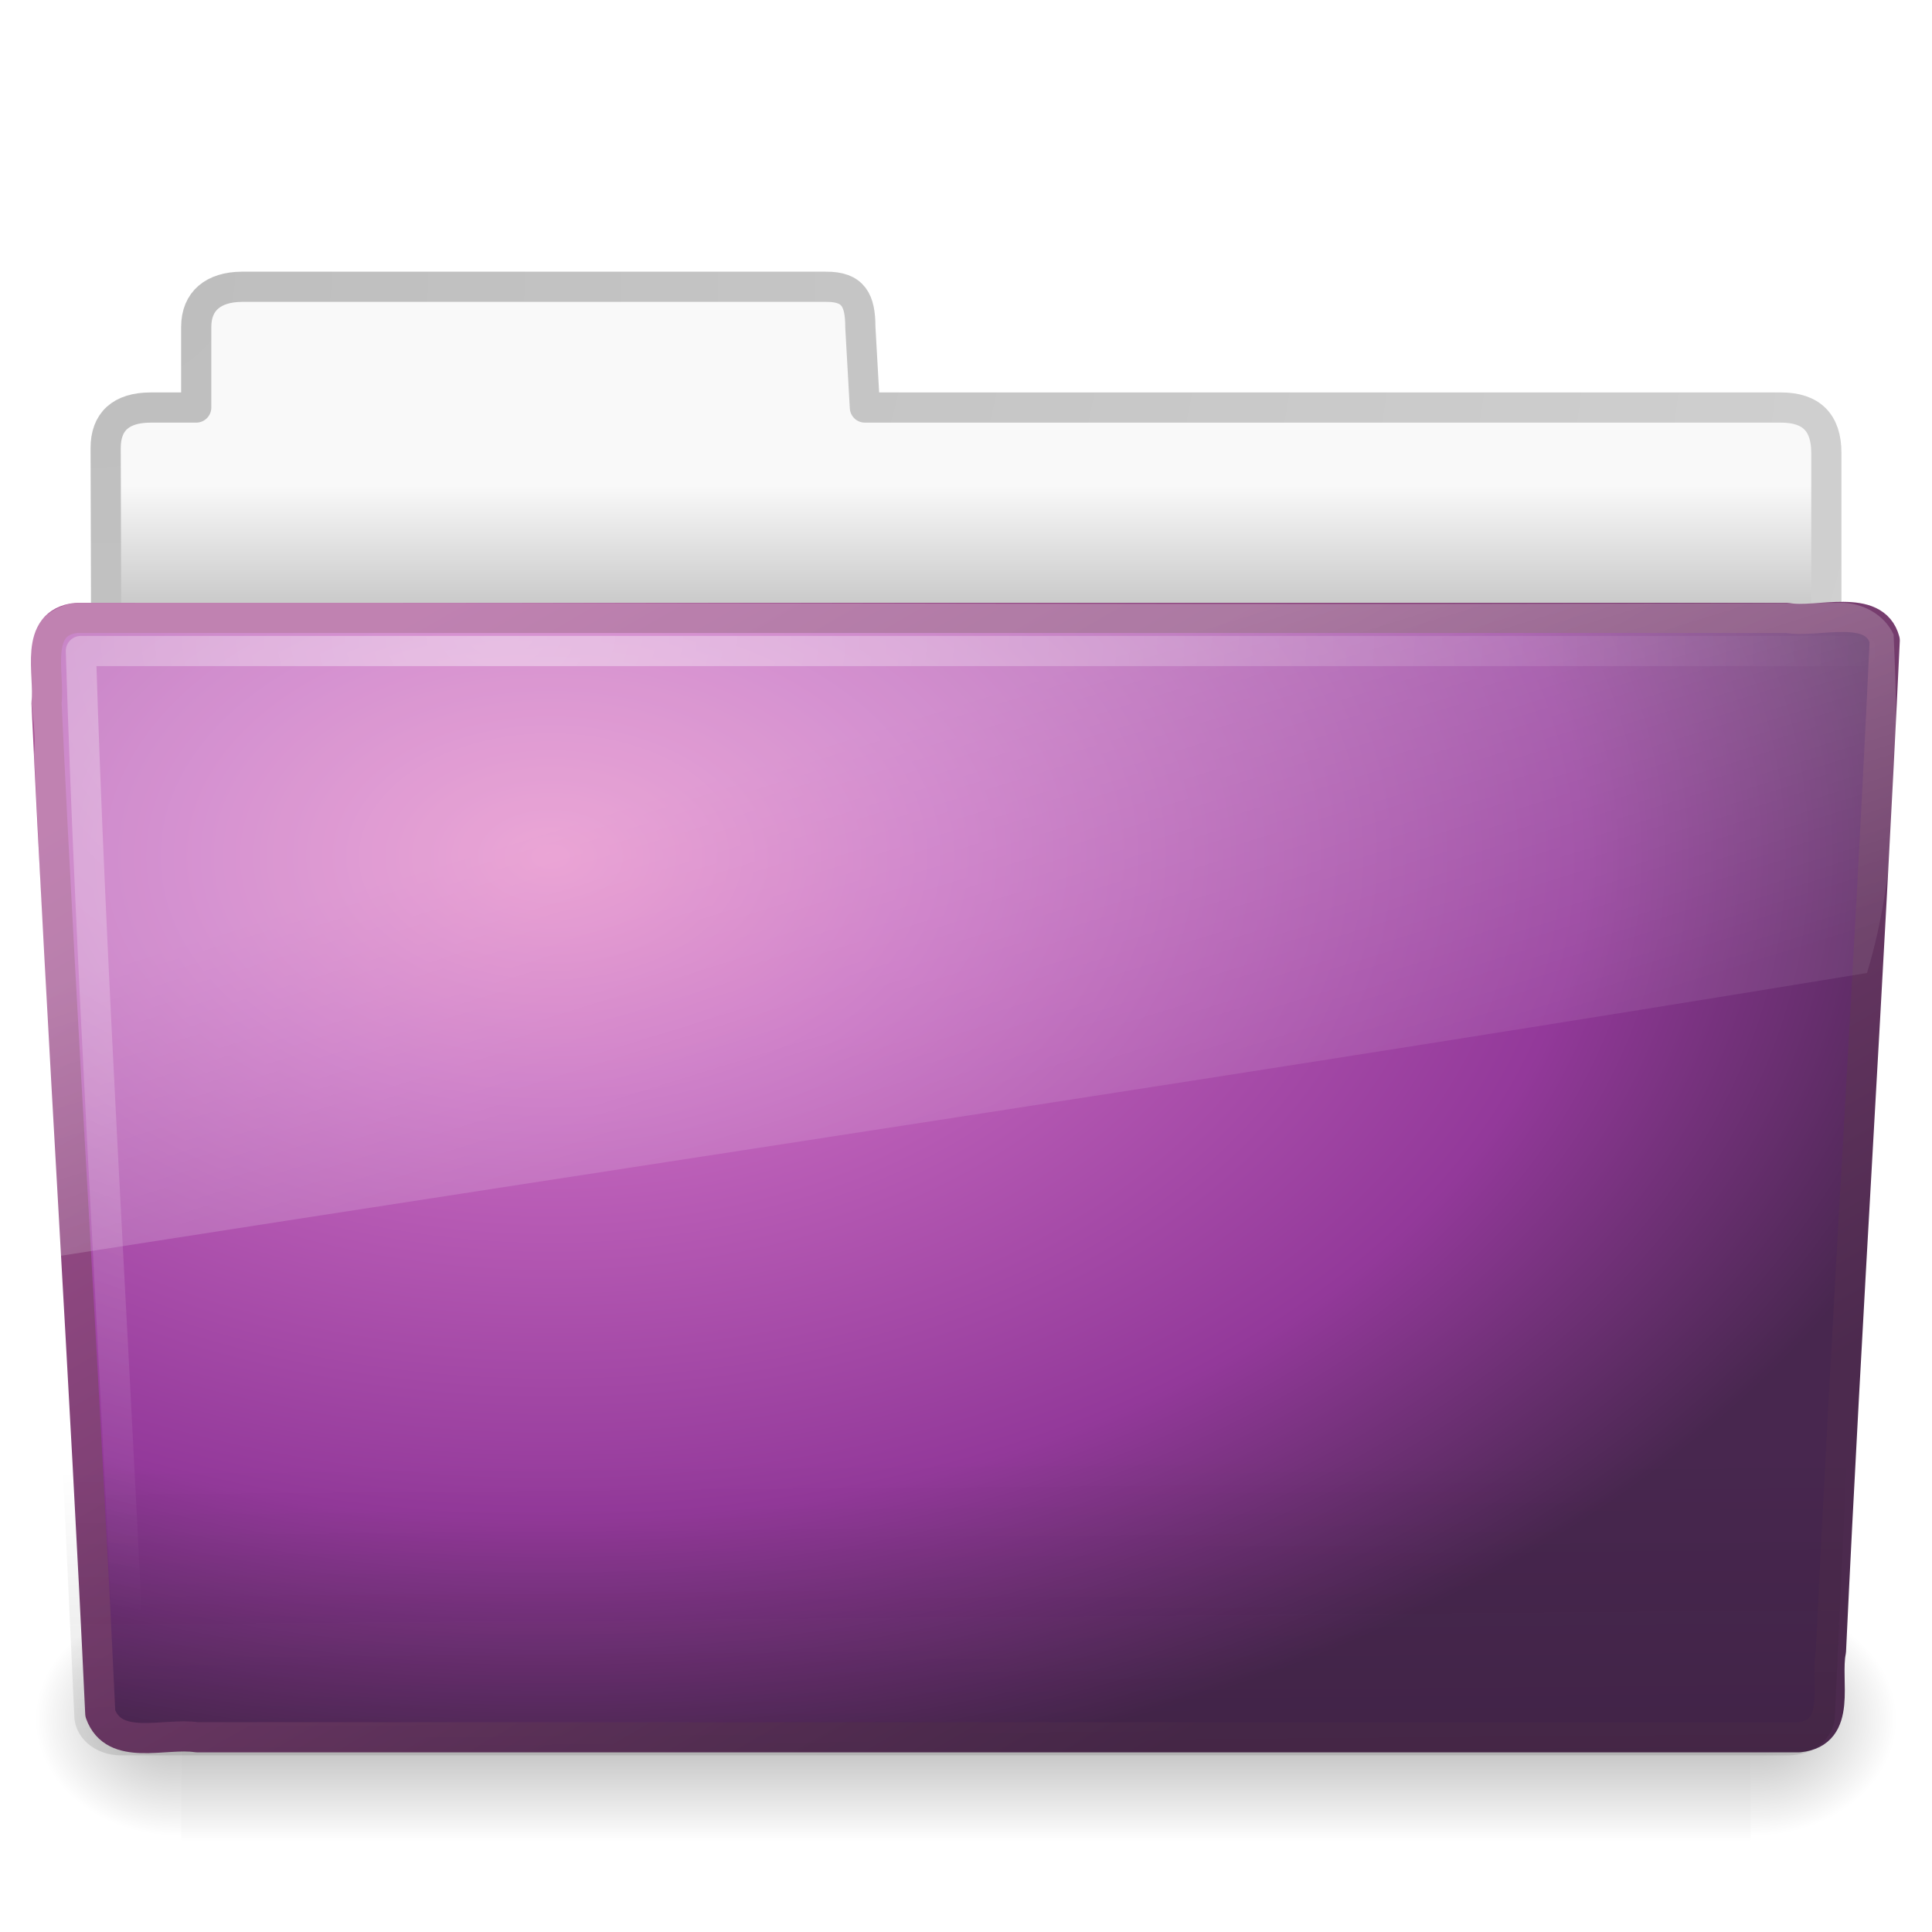
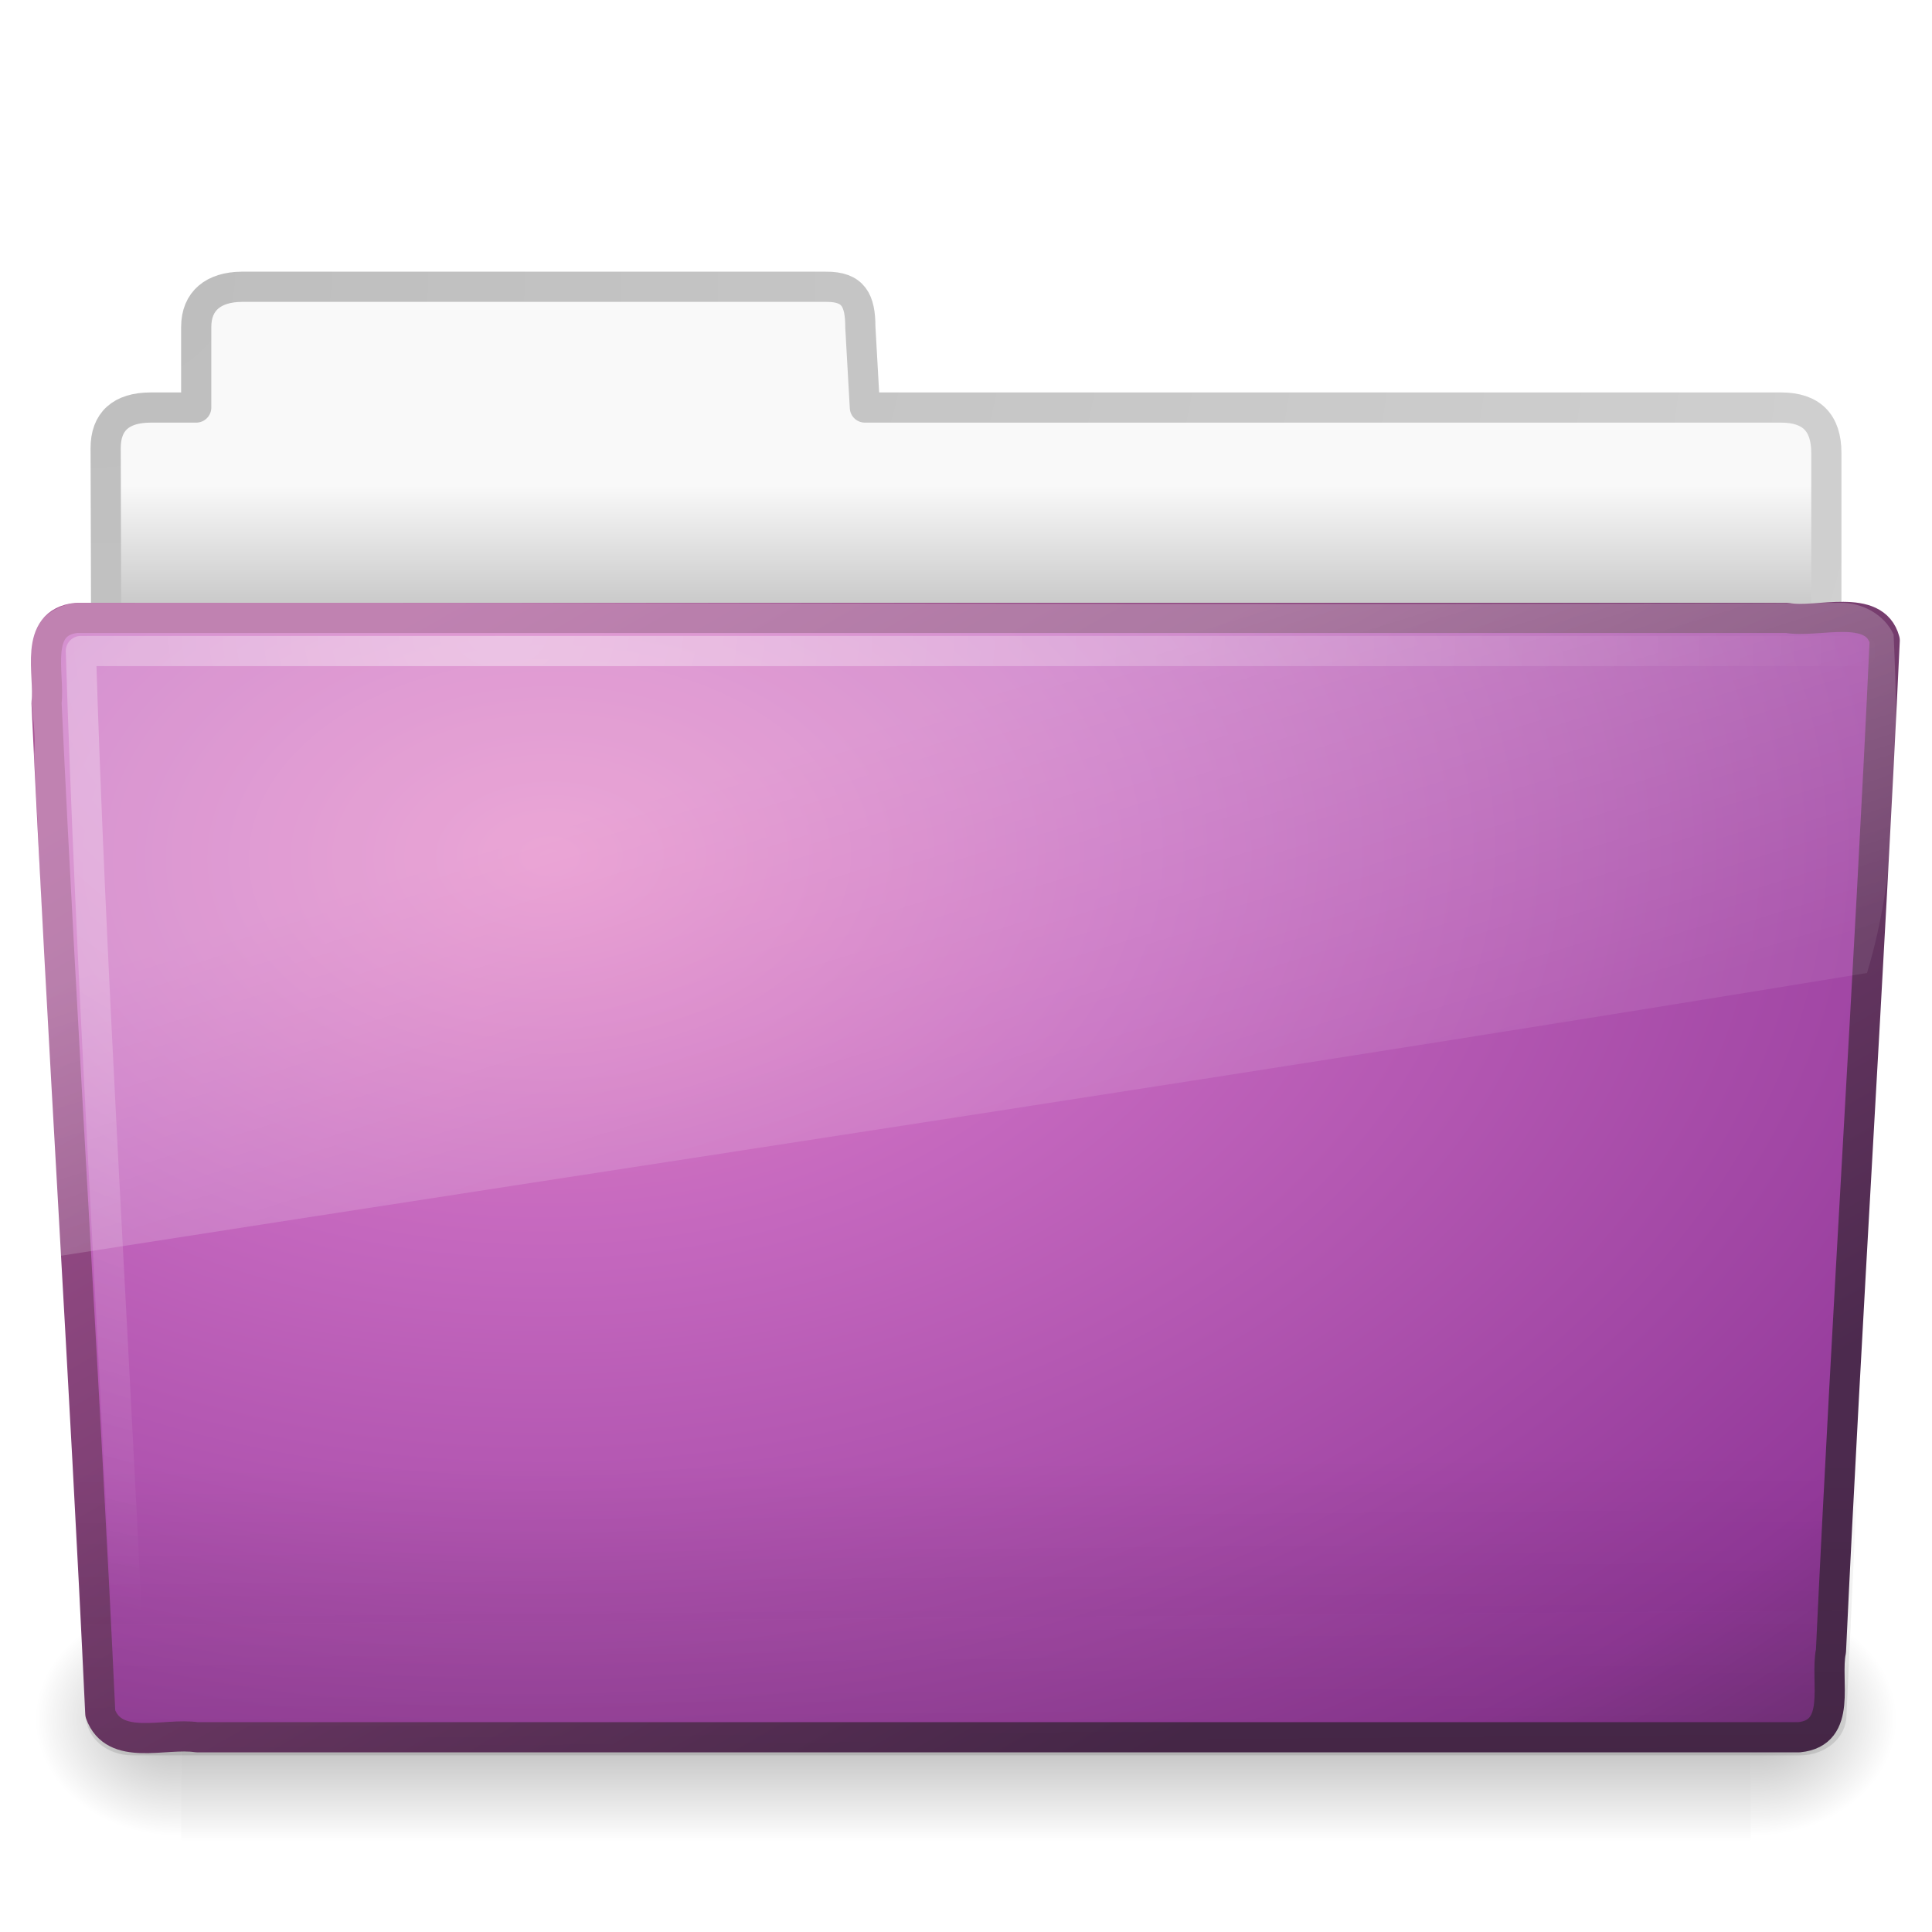
<svg xmlns="http://www.w3.org/2000/svg" xmlns:xlink="http://www.w3.org/1999/xlink" version="1.0" width="64" height="64" id="svg3415">
  <defs id="defs3417">
    <radialGradient cx="605.714" cy="486.648" r="117.143" fx="605.714" fy="486.648" id="radialGradient3413" xlink:href="#linearGradient5060-820" gradientUnits="userSpaceOnUse" gradientTransform="matrix(4.016195e-2,0,0,3.2942602e-2,33.79598,40.92132)" />
    <linearGradient id="linearGradient3484">
      <stop id="stop3486" style="stop-color:#bdbdbd;stop-opacity:1" offset="0" />
      <stop id="stop3488" style="stop-color:#d0d0d0;stop-opacity:1" offset="1" />
    </linearGradient>
    <radialGradient cx="3" cy="-17.821" r="21" fx="3" fy="-17.821" id="radialGradient3396" xlink:href="#linearGradient3484" gradientUnits="userSpaceOnUse" gradientTransform="matrix(-1.7093459e-8,2.271325,-2.895168,-1.9343515e-8,-48.59332,2.397238)" />
    <linearGradient id="linearGradient6404">
      <stop id="stop6406" style="stop-color:#f9f9f9;stop-opacity:1" offset="0" />
      <stop id="stop6408" style="stop-color:#c9c9c9;stop-opacity:1" offset="1" />
    </linearGradient>
    <linearGradient x1="62.989" y1="13.183" x2="62.989" y2="16.19" id="linearGradient3398" xlink:href="#linearGradient6404" gradientUnits="userSpaceOnUse" gradientTransform="matrix(1.340771,0,0,1.324935,-134.0678,-1.388103)" />
    <linearGradient id="linearGradient5048-585">
      <stop id="stop2667" style="stop-color:#000000;stop-opacity:0" offset="0" />
      <stop id="stop2669" style="stop-color:#000000;stop-opacity:1" offset="0.5" />
      <stop id="stop2671" style="stop-color:#000000;stop-opacity:0" offset="1" />
    </linearGradient>
    <linearGradient x1="302.857" y1="366.648" x2="302.857" y2="609.505" id="linearGradient3409" xlink:href="#linearGradient5048-585" gradientUnits="userSpaceOnUse" gradientTransform="matrix(0.1076923,0,0,3.2941173e-2,-6.923077,40.92219)" />
    <linearGradient id="linearGradient5060-820">
      <stop id="stop2681" style="stop-color:#000000;stop-opacity:1" offset="0" />
      <stop id="stop2683" style="stop-color:#000000;stop-opacity:0" offset="1" />
    </linearGradient>
    <radialGradient cx="605.714" cy="486.648" r="117.143" fx="605.714" fy="486.648" id="radialGradient3403" xlink:href="#linearGradient5060-820" gradientUnits="userSpaceOnUse" gradientTransform="matrix(-4.016195e-2,0,0,3.2942602e-2,30.20402,40.92132)" />
    <linearGradient id="linearGradient3390">
      <stop id="stop3392" style="stop-color:#425e7b;stop-opacity:1" offset="0" />
      <stop id="stop3394" style="stop-color:#7a91a7;stop-opacity:1" offset="1" />
    </linearGradient>
    <linearGradient x1="82.453" y1="45.114" x2="65.34" y2="15.944" id="linearGradient2587" xlink:href="#linearGradient3707" gradientUnits="userSpaceOnUse" gradientTransform="matrix(1.3408,0,0,1.326459,-72.46264,-1.603228)" />
    <linearGradient id="linearGradient7012-661-145-733-759-865-745">
      <stop id="stop2699" style="stop-color:#9cbbd9;stop-opacity:1" offset="0" />
      <stop id="stop2701" style="stop-color:#5c82ab;stop-opacity:1" offset="1" />
    </linearGradient>
-     <radialGradient cx="63.969" cy="14.113" r="23.097" fx="63.969" fy="14.113" id="radialGradient2585" xlink:href="#linearGradient3671" gradientUnits="userSpaceOnUse" gradientTransform="matrix(2.097939,-1.2620327e-7,8.2824269e-8,1.347533,-115.9678,9.353733)" />
+     <radialGradient cx="63.969" cy="14.113" r="23.097" fx="63.969" fy="14.113" id="radialGradient2585" xlink:href="#linearGradient3671" gradientUnits="userSpaceOnUse" gradientTransform="matrix(3.293193,-0.04312963,0.02830372,2.161151,-192.8267,0.6298006)" />
    <linearGradient id="linearGradient6129-963-697-142-998-580-273">
      <stop id="stop2661" style="stop-color:#0a0a0a;stop-opacity:0.498" offset="0" />
      <stop id="stop2663" style="stop-color:#0a0a0a;stop-opacity:0" offset="1" />
    </linearGradient>
-     <linearGradient x1="22.935" y1="49.629" x2="22.809" y2="36.658" id="linearGradient2582" xlink:href="#linearGradient6129-963-697-142-998-580-273" gradientUnits="userSpaceOnUse" gradientTransform="matrix(1.53477,0,0,1.327012,-5.212372,-0.2402995)" />
+     <linearGradient x1="22.935" y1="49.629" x2="22.809" y2="36.658" id="linearGradient2582" xlink:href="#linearGradient6129-963-697-142-998-580-273" gradientUnits="userSpaceOnUse" gradientTransform="matrix(1.53477,0,0,1.327012,-4.828857,-0.2402995)" />
    <linearGradient id="linearGradient6087-437-184-795-110-662-495">
      <stop id="stop2693" style="stop-color:#ffffff;stop-opacity:0.4" offset="0" />
      <stop id="stop2695" style="stop-color:#ffffff;stop-opacity:0" offset="1" />
    </linearGradient>
    <radialGradient cx="7.265" cy="8.302" r="20.98" fx="7.265" fy="8.302" id="radialGradient2579" xlink:href="#linearGradient6087-437-184-795-110-662-495" gradientUnits="userSpaceOnUse" gradientTransform="matrix(0,1.606606,-2.181654,0,34.68554,9.28484)" />
    <linearGradient id="linearGradient8265-821-176-38-919-66-249">
      <stop id="stop2687" style="stop-color:#ffffff;stop-opacity:0.275" offset="0" />
      <stop id="stop2689" style="stop-color:#ffffff;stop-opacity:0.078" offset="1" />
    </linearGradient>
    <linearGradient x1="11.566" y1="22.292" x2="15.215" y2="33.955" id="linearGradient2576" xlink:href="#linearGradient8265-821-176-38-919-66-249" gradientUnits="userSpaceOnUse" gradientTransform="matrix(1.340771,0,0,1.33,-0.3733138,-1.309981)" />
    <radialGradient cx="12.011" cy="13.195" r="20" fx="12.011" fy="13.195" id="radialGradient2564" xlink:href="#linearGradient3671" gradientUnits="userSpaceOnUse" gradientTransform="matrix(1.488003e-7,4.437136,-6.400603,2.7416064e-8,124.0499,-40.62601)" />
    <linearGradient id="linearGradient3671">
      <stop id="stop3673" style="stop-color:#e384c6;stop-opacity:1" offset="0" />
      <stop id="stop3675" style="stop-color:#c467be;stop-opacity:1" offset="0.262" />
      <stop id="stop3677" style="stop-color:#93399a;stop-opacity:1" offset="0.705" />
      <stop id="stop3679" style="stop-color:#48274f;stop-opacity:1" offset="1" />
    </linearGradient>
    <linearGradient x1="24" y1="44" x2="24" y2="3.899" id="linearGradient2566" xlink:href="#linearGradient3707" gradientUnits="userSpaceOnUse" gradientTransform="matrix(2.641022,0,0,2.641022,6.581503,-22.41835)" />
    <linearGradient id="linearGradient3707">
      <stop id="stop3709" style="stop-color:#4c2a4e;stop-opacity:1" offset="0" />
      <stop id="stop3711" style="stop-color:#a85394;stop-opacity:1" offset="1" />
    </linearGradient>
    <radialGradient r="20" fy="13.195" fx="12.011" cy="13.195" cx="12.011" gradientTransform="matrix(1.488003e-7,4.437136,-6.400603,2.7416064e-8,-30.25515,-59.62601)" gradientUnits="userSpaceOnUse" id="radialGradient3685" xlink:href="#linearGradient3671" />
    <linearGradient y2="3.899" x2="24" y1="44" x1="24" gradientTransform="matrix(2.641022,0,0,2.641022,-147.7236,-41.41835)" gradientUnits="userSpaceOnUse" id="linearGradient3687" xlink:href="#linearGradient3707" />
  </defs>
  <g id="layer1">
    <path d="M 58,53 C 58,53 58,61 58,61 C 60.068,61.015 63,59.207 63,56.999 C 63,54.791 60.692,53 58,53 z" id="path3411" style="opacity:0.3;fill:url(#radialGradient3413);fill-opacity:1;fill-rule:nonzero;stroke:none;stroke-width:1;marker:none;visibility:visible;display:inline;overflow:visible" />
    <path d="M 8,9.5 C 7.085,9.51 6.5,9.956 6.5,10.833 L 6.5,13.5 C 6.5,13.5 4.994,13.5 4.994,13.5 C 3.999,13.5 3.5,13.974 3.5,14.842 C 3.546,28.562 3.5,29.335 3.5,30.5 C 5.403,30.5 60.5,25.567 60.5,23.444 L 60.5,15 C 60.5,14 60,13.5 59,13.5 L 28.65,13.5 L 28.5,10.833 C 28.5,9.956 28.275,9.49 27.36,9.5 L 8,9.5 z" id="path2558" style="opacity:1;fill:url(#linearGradient3398);fill-opacity:1;fill-rule:nonzero;stroke:url(#radialGradient3396);stroke-width:1;stroke-linecap:round;stroke-linejoin:round;marker:none;marker-start:none;marker-mid:none;marker-end:none;stroke-miterlimit:4;stroke-dasharray:none;stroke-dashoffset:0;stroke-opacity:1;visibility:visible;display:inline;overflow:visible;enable-background:accumulate" />
    <rect width="52" height="8" x="6" y="53" id="rect4173" style="opacity:0.3;fill:url(#linearGradient3409);fill-opacity:1;fill-rule:nonzero;stroke:none;stroke-width:1;marker:none;visibility:visible;display:inline;overflow:visible" />
    <path d="M 6,53 C 6,53 6,61 6,61 C 3.932,61.015 1,59.207 1,56.999 C 1,54.791 3.308,53 6,53 z" id="path5018" style="opacity:0.3;fill:url(#radialGradient3403);fill-opacity:1;fill-rule:nonzero;stroke:none;stroke-width:1;marker:none;visibility:visible;display:inline;overflow:visible" />
-     <path d="M 2.526,20.468 C 1.088,20.632 1.656,22.328 1.541,23.282 C 2.068,34.517 2.799,45.526 3.322,56.761 C 3.78,58.042 5.46,57.386 6.524,57.549 C 24.214,57.549 41.904,57.549 59.594,57.549 C 61.054,57.407 60.447,55.681 60.653,54.694 C 61.179,43.458 61.911,32.45 62.434,21.214 C 62.097,19.949 60.196,20.652 59.199,20.468 C 40.308,20.468 21.417,20.468 2.526,20.468 L 2.526,20.468 z" id="path3388" style="fill:url(#radialGradient2585);fill-opacity:1.0;stroke:url(#linearGradient2587);stroke-width:0.999;stroke-linecap:round;stroke-linejoin:round;stroke-miterlimit:4;stroke-dasharray:none;stroke-dashoffset:0;stroke-opacity:1" />
-     <path d="m 2.195,19.665 58.855,5.36e-4 c 0.85,0 1.401,0.591 1.401,1.326 l -1.668,35.829 c 0,0.735 -0.685,1.327 -1.535,1.327 l -55.252,0 c -0.85,0 -1.535,-0.592 -1.535,-1.327 L 0.793,20.992 c 0,-0.735 0.551,-1.327 1.401,-1.327 z" id="path6127" style="opacity:0.4;fill:url(#linearGradient2582);fill-opacity:1;stroke:none" />
+     <path d="M 2.526,20.468 C 1.088,20.632 1.656,22.328 1.541,23.282 C 2.068,34.517 2.799,45.526 3.322,56.761 C 3.78,58.042 5.46,57.386 6.524,57.549 C 24.214,57.549 41.904,57.549 59.594,57.549 C 61.054,57.407 60.447,55.681 60.653,54.694 C 61.179,43.458 61.911,32.45 62.434,21.214 C 62.097,19.949 60.196,20.652 59.199,20.468 C 40.308,20.468 21.417,20.468 2.526,20.468 L 2.526,20.468 z" id="path3388" style="fill:url(#radialGradient2585);fill-opacity:1;stroke:url(#linearGradient2587);stroke-width:0.999;stroke-linecap:round;stroke-linejoin:round;stroke-miterlimit:4;stroke-dasharray:none;stroke-dashoffset:0;stroke-opacity:1" />
+     <path d="m 2.578,19.665 58.855,5.36e-4 c 0.85,0 1.401,0.591 1.401,1.326 l -1.668,35.829 c 0,0.735 -0.685,1.327 -1.535,1.327 l -55.252,0 c -0.85,0 -1.535,-0.592 -1.535,-1.327 L 1.177,20.992 c 0,-0.735 0.551,-1.327 1.401,-1.327 z" id="path6127" style="opacity:0.4;fill:url(#linearGradient2582);fill-opacity:1;stroke:none" />
    <path d="M 61.673,21.565 C 43.531,21.565 20.821,21.565 2.679,21.565 C 3,32 3.713,43.316 4.229,54.192" id="path2435" style="fill:none;stroke:url(#radialGradient2579);stroke-width:1;stroke-linecap:round;stroke-linejoin:round;stroke-miterlimit:4;stroke-dasharray:none;stroke-opacity:1" />
    <path d="M 60.967,19.97 C 41.459,20.068 21.944,19.942 2.434,19.97 C 0.011,20.517 1.315,23.251 1.13,24.986 C 1.428,30.523 1.563,36.085 1.962,41.607 C 22.074,38.464 42.087,35.479 61.847,32.231 C 62.894,28.791 62.903,24.689 62.728,21.02 C 62.421,20.349 61.673,19.955 60.967,19.97 z" id="path3455" style="fill:url(#linearGradient2576);fill-opacity:1;stroke:none" />
  </g>
</svg>
